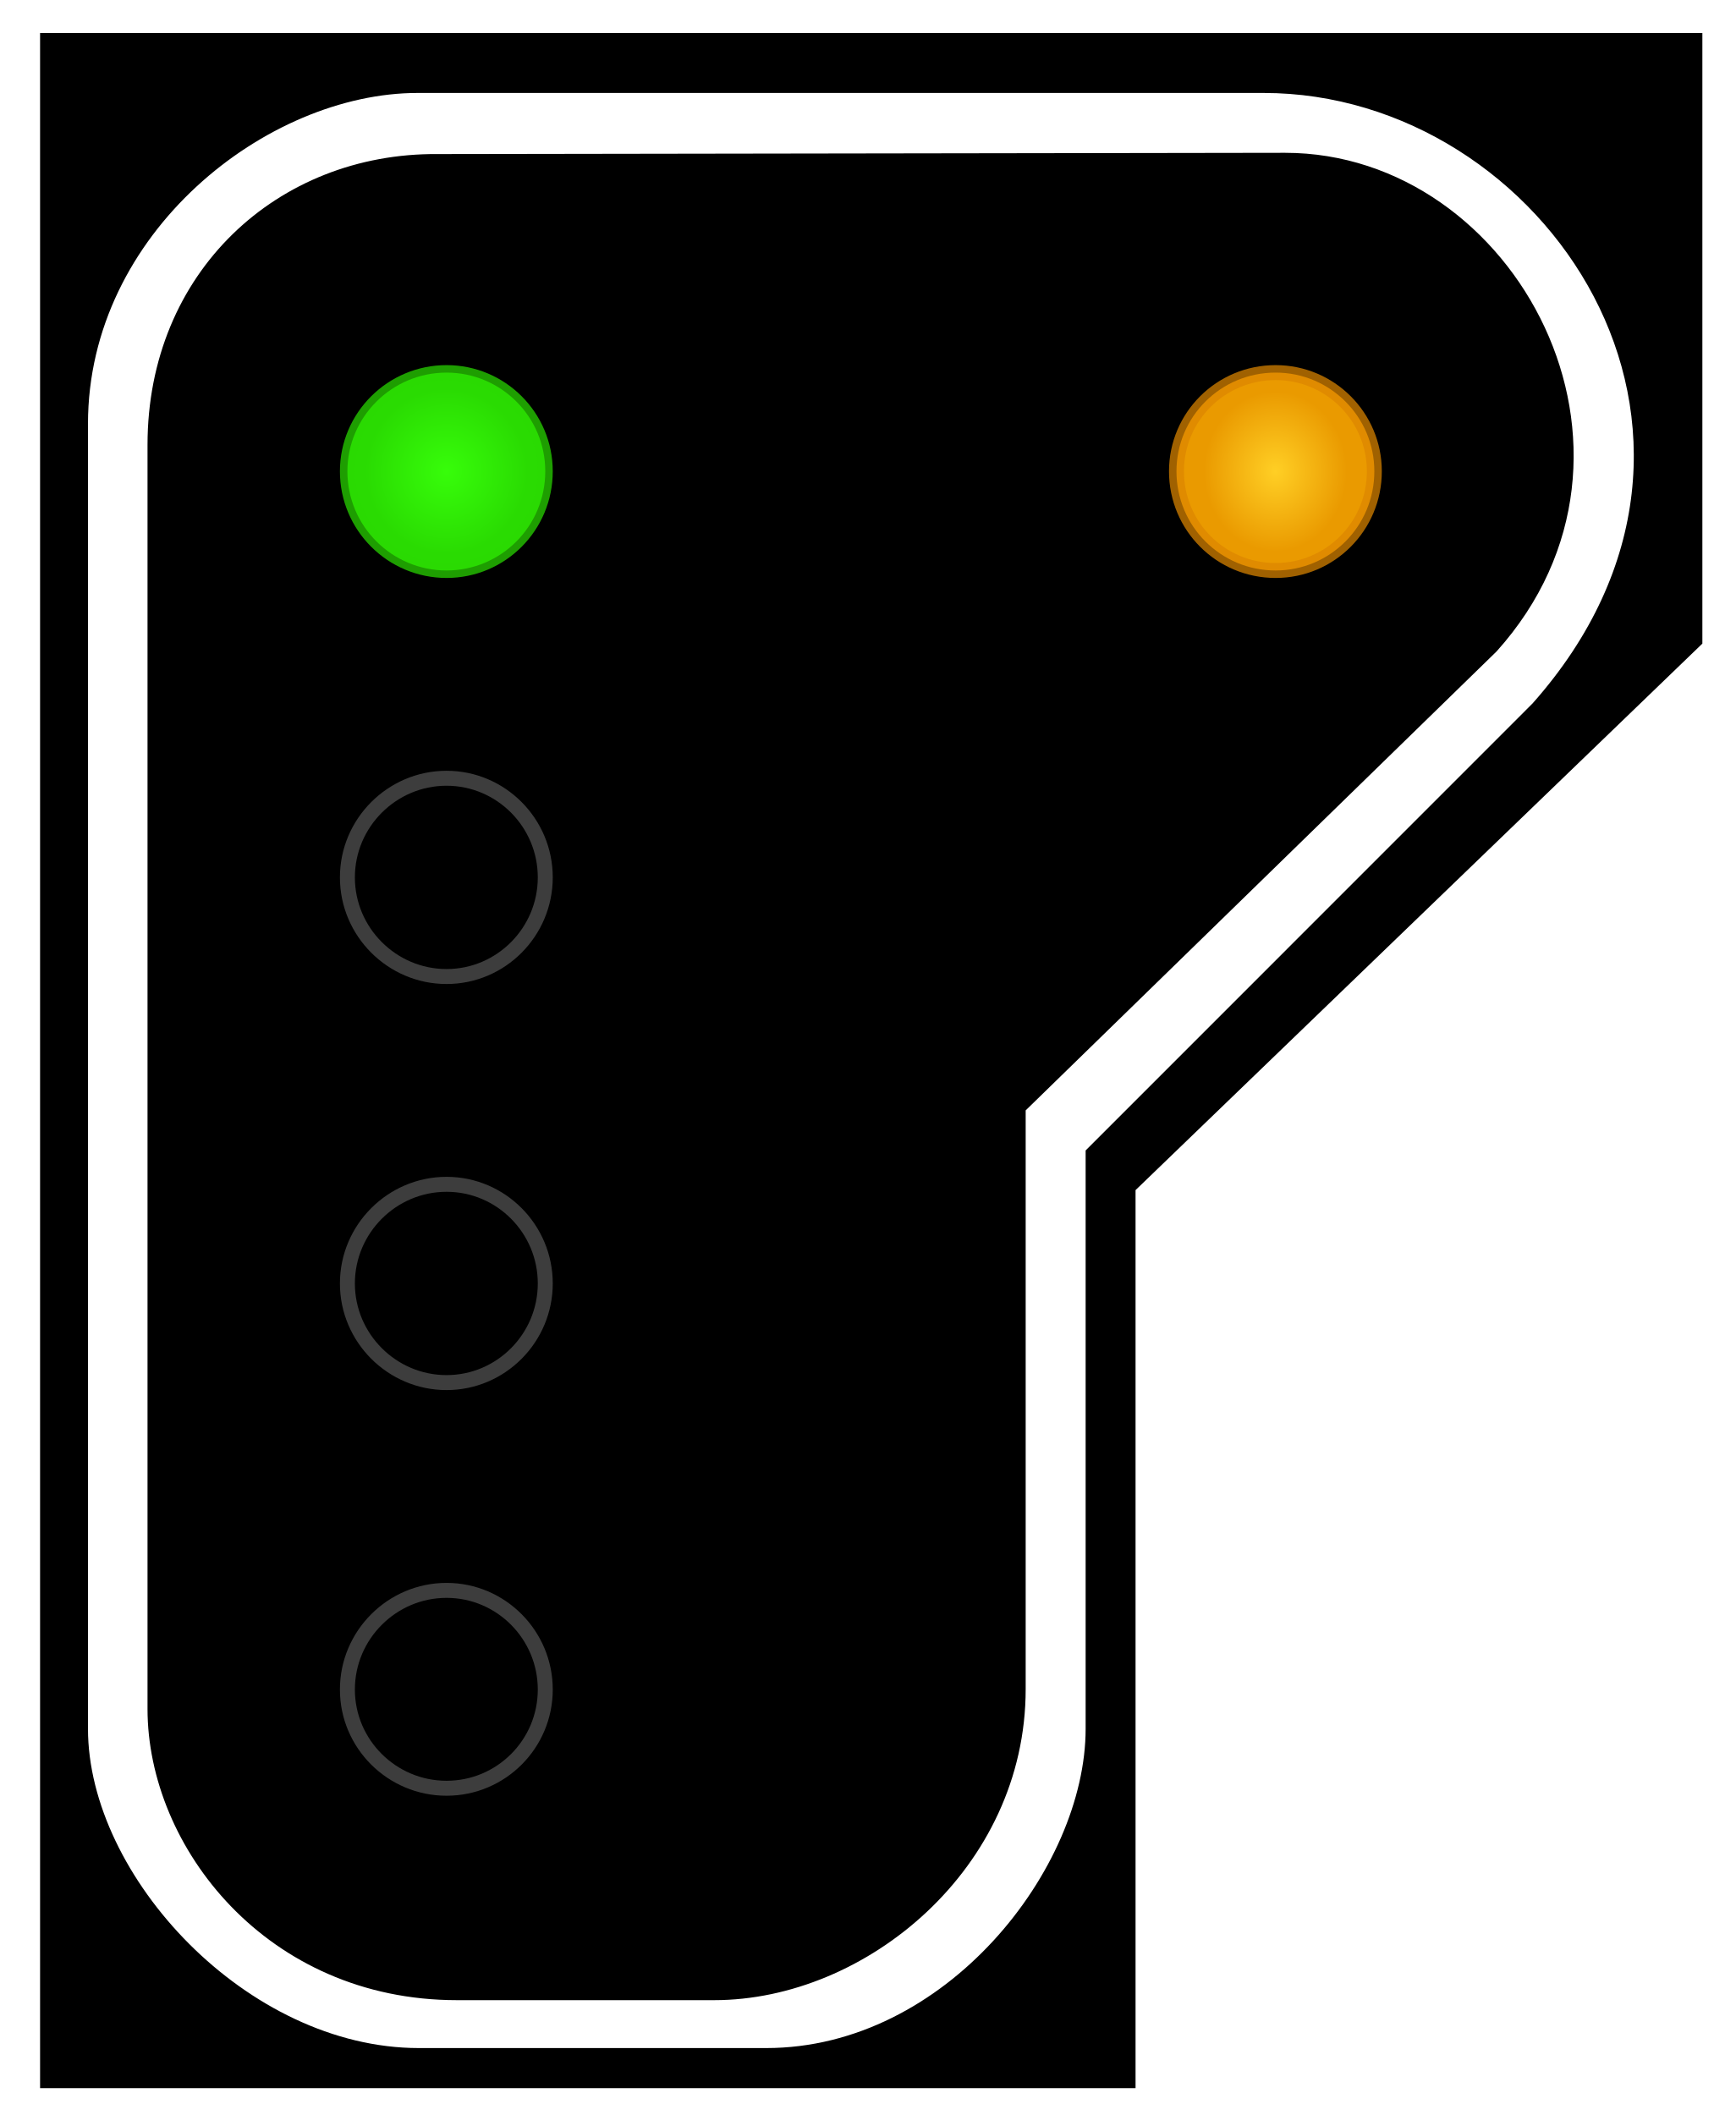
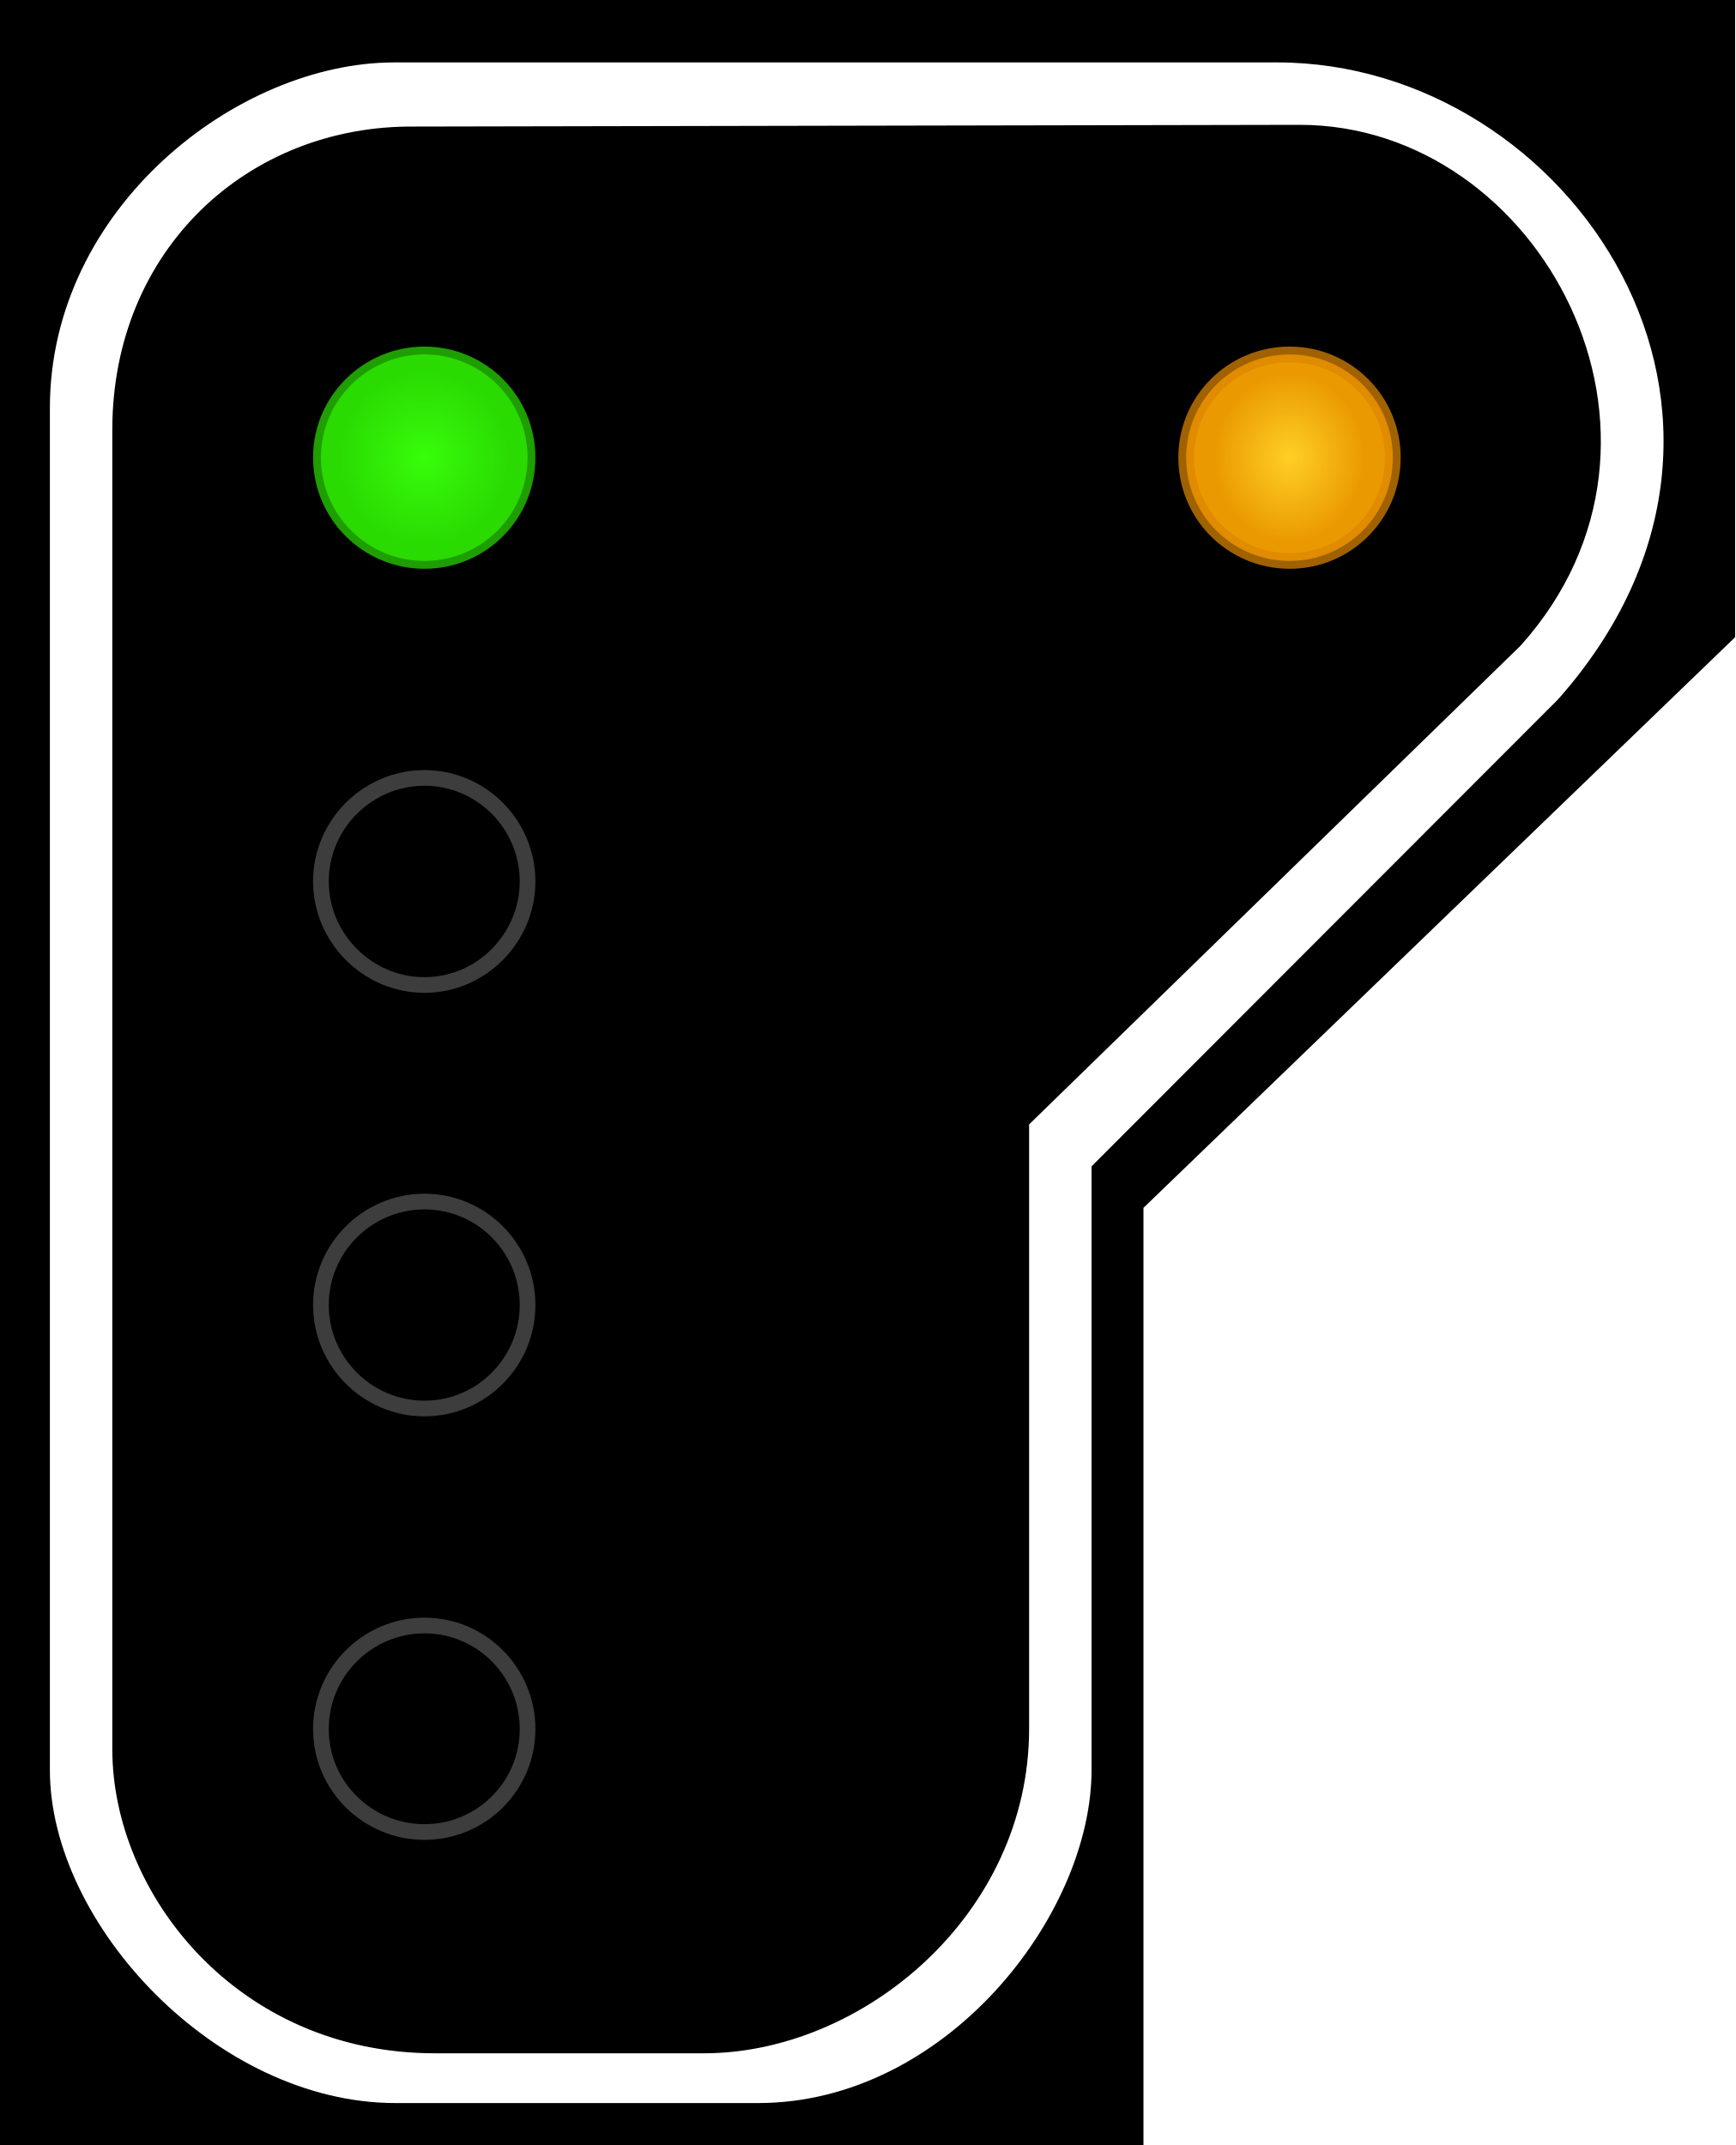
- <svg xmlns="http://www.w3.org/2000/svg" width="16.415" height="20" viewBox="0 0 16.415 20">
+ <svg xmlns="http://www.w3.org/2000/svg" width="16.177" height="20" viewBox="0 0 16.177 20">
  <defs>
-     <radialGradient id="radial-pattern-0" gradientUnits="userSpaceOnUse" cx="22.377" cy="23.627" fx="22.377" fy="23.627" r="5.348" gradientTransform="matrix(0.760968, 0.00000265015, -0.00000269638, 0.774247, 5.348805, 5.333729)">
+     <radialGradient id="radial-pattern-0" gradientUnits="userSpaceOnUse" cx="22.377" cy="23.627" fx="22.377" fy="23.627" r="5.348" gradientTransform="matrix(0.143579, 0.000000500028, -0.00000050875, 0.146084, 0.630301, 0.693863)">
      <stop offset="0" stop-color="rgb(21.569%, 99.216%, 3.922%)" stop-opacity="1" />
      <stop offset="1" stop-color="rgb(16.471%, 85.882%, 0.784%)" stop-opacity="1" />
    </radialGradient>
-     <radialGradient id="radial-pattern-1" gradientUnits="userSpaceOnUse" cx="22.377" cy="64.324" fx="22.377" fy="64.324" r="5.148" gradientTransform="matrix(0.696501, 0.00000164958, -0.00000184561, 0.779273, 6.791434, 14.19809)">
+     <radialGradient id="radial-pattern-1" gradientUnits="userSpaceOnUse" cx="22.377" cy="64.324" fx="22.377" fy="64.324" r="5.148" gradientTransform="matrix(0.131415, 0.000000311241, -0.000000348228, 0.147032, 8.741147, -5.31243)">
      <stop offset="0" stop-color="rgb(100%, 81.176%, 14.51%)" stop-opacity="1" />
      <stop offset="1" stop-color="rgb(91.765%, 60.392%, 0%)" stop-opacity="1" />
    </radialGradient>
  </defs>
-   <path fill-rule="nonzero" fill="rgb(0%, 0%, 0%)" fill-opacity="1" d="M 0.379 0.312 L 16.098 0.312 L 16.098 6.086 L 10.738 11.254 L 10.738 19.746 L 0.379 19.746 Z M 0.379 0.312 " />
-   <path fill-rule="evenodd" fill="rgb(100%, 100%, 100%)" fill-opacity="1" d="M 3.949 0.879 L 11.949 0.879 C 14.605 0.879 16.77 4.086 14.492 6.652 L 10.266 10.879 L 10.266 16.348 C 10.266 17.668 8.945 19.367 7.246 19.367 L 3.961 19.367 C 2.34 19.367 0.832 17.746 0.832 16.348 L 0.832 4.008 C 0.832 2.199 2.527 0.879 3.949 0.879 Z M 4.137 1.457 L 12.152 1.445 C 14.336 1.445 15.848 4.273 14.152 6.16 L 9.699 10.5 L 9.699 15.973 C 9.699 17.668 8.188 18.914 6.754 18.914 L 4.32 18.914 C 2.527 18.914 1.395 17.469 1.395 16.16 L 1.395 4.207 C 1.395 2.574 2.625 1.445 4.137 1.457 Z M 4.137 1.457 " />
-   <path fill-rule="nonzero" fill="url(#radial-pattern-0)" stroke-width="0.75" stroke-linecap="butt" stroke-linejoin="miter" stroke="rgb(16.471%, 85.49%, 0.784%)" stroke-opacity="0.725" stroke-miterlimit="4" d="M 27.328 23.622 C 27.328 26.376 25.113 28.591 22.38 28.591 C 19.647 28.591 17.411 26.376 17.411 23.622 C 17.411 20.889 19.647 18.674 22.38 18.674 C 25.113 18.674 27.328 20.889 27.328 23.622 Z M 27.328 23.622 " transform="matrix(0.188679, 0, 0, 0.188679, 0, 0)" />
-   <path fill="none" stroke-width="0.75" stroke-linecap="butt" stroke-linejoin="miter" stroke="rgb(23.922%, 23.922%, 23.922%)" stroke-opacity="1" stroke-miterlimit="4" d="M 27.328 43.973 C 27.328 46.706 25.113 48.942 22.38 48.942 C 19.647 48.942 17.411 46.706 17.411 43.973 C 17.411 41.241 19.647 39.005 22.38 39.005 C 25.113 39.005 27.328 41.241 27.328 43.973 Z M 27.328 43.973 " transform="matrix(0.188679, 0, 0, 0.188679, 0, 0)" />
-   <path fill="none" stroke-width="0.75" stroke-linecap="butt" stroke-linejoin="miter" stroke="rgb(23.922%, 23.922%, 23.922%)" stroke-opacity="1" stroke-miterlimit="4" d="M 27.328 64.325 C 27.328 67.057 25.113 69.293 22.38 69.293 C 19.647 69.293 17.411 67.057 17.411 64.325 C 17.411 61.592 19.647 59.356 22.38 59.356 C 25.113 59.356 27.328 61.592 27.328 64.325 Z M 27.328 64.325 " transform="matrix(0.188679, 0, 0, 0.188679, 0, 0)" />
-   <path fill="none" stroke-width="0.75" stroke-linecap="butt" stroke-linejoin="miter" stroke="rgb(23.922%, 23.922%, 23.922%)" stroke-opacity="1" stroke-miterlimit="4" d="M 27.328 84.676 C 27.328 87.409 25.113 89.624 22.38 89.624 C 19.647 89.624 17.411 87.409 17.411 84.676 C 17.411 81.943 19.647 79.707 22.38 79.707 C 25.113 79.707 27.328 81.943 27.328 84.676 Z M 27.328 84.676 " transform="matrix(0.188679, 0, 0, 0.188679, 0, 0)" />
-   <path fill-rule="nonzero" fill="url(#radial-pattern-1)" stroke-width="0.75" stroke-linecap="butt" stroke-linejoin="miter" stroke="rgb(86.275%, 52.549%, 0%)" stroke-opacity="0.725" stroke-miterlimit="4" d="M 27.334 64.32 C 27.334 67.073 25.119 69.289 22.386 69.289 C 19.633 69.289 17.418 67.073 17.418 64.32 C 17.418 61.587 19.633 59.372 22.386 59.372 C 25.119 59.372 27.334 61.587 27.334 64.32 Z M 27.334 64.32 " transform="matrix(0.188679, 0, 0, 0.188679, 7.838652, -7.678812)" />
+   <path fill-rule="nonzero" fill="rgb(0%, 0%, 0%)" fill-opacity="1" d="M 0 0 L 16.176 0 L 16.176 5.941 L 10.66 11.262 L 10.66 20 L 0 20 Z M 0 0 " />
+   <path fill-rule="evenodd" fill="rgb(100%, 100%, 100%)" fill-opacity="1" d="M 3.676 0.582 L 11.906 0.582 C 14.641 0.582 16.867 3.883 14.523 6.523 L 10.176 10.875 L 10.176 16.504 C 10.176 17.859 8.816 19.609 7.066 19.609 L 3.688 19.609 C 2.02 19.609 0.465 17.941 0.465 16.504 L 0.465 3.805 C 0.465 1.941 2.211 0.582 3.676 0.582 Z M 3.867 1.18 L 12.117 1.164 C 14.363 1.164 15.918 4.078 14.176 6.02 L 9.594 10.484 L 9.594 16.117 C 9.594 17.859 8.035 19.145 6.562 19.145 L 4.055 19.145 C 2.211 19.145 1.047 17.656 1.047 16.309 L 1.047 4.008 C 1.047 2.328 2.312 1.164 3.867 1.18 Z M 3.867 1.18 " />
+   <path fill-rule="nonzero" fill="url(#radial-pattern-0)" stroke-width="0.142" stroke-linecap="butt" stroke-linejoin="miter" stroke="rgb(16.471%, 85.49%, 0.784%)" stroke-opacity="0.725" stroke-miterlimit="4" d="M 4.779 4.145 C 4.779 4.665 4.361 5.082 3.845 5.082 C 3.329 5.082 2.907 4.665 2.907 4.145 C 2.907 3.629 3.329 3.211 3.845 3.211 C 4.361 3.211 4.779 3.629 4.779 4.145 Z M 4.779 4.145 " transform="matrix(1.029146, 0, 0, 1.029146, 0, 0)" />
+   <path fill="none" stroke-width="0.142" stroke-linecap="butt" stroke-linejoin="miter" stroke="rgb(23.922%, 23.922%, 23.922%)" stroke-opacity="1" stroke-miterlimit="4" d="M 4.779 7.986 C 4.779 8.498 4.361 8.924 3.845 8.924 C 3.329 8.924 2.907 8.498 2.907 7.986 C 2.907 7.47 3.329 7.048 3.845 7.048 C 4.361 7.048 4.779 7.47 4.779 7.986 Z M 4.779 7.986 " transform="matrix(1.029146, 0, 0, 1.029146, 0, 0)" />
+   <path fill="none" stroke-width="0.142" stroke-linecap="butt" stroke-linejoin="miter" stroke="rgb(23.922%, 23.922%, 23.922%)" stroke-opacity="1" stroke-miterlimit="4" d="M 4.779 11.823 C 4.779 12.34 4.361 12.761 3.845 12.761 C 3.329 12.761 2.907 12.34 2.907 11.823 C 2.907 11.307 3.329 10.886 3.845 10.886 C 4.361 10.886 4.779 11.307 4.779 11.823 Z M 4.779 11.823 " transform="matrix(1.029146, 0, 0, 1.029146, 0, 0)" />
+   <path fill="none" stroke-width="0.142" stroke-linecap="butt" stroke-linejoin="miter" stroke="rgb(23.922%, 23.922%, 23.922%)" stroke-opacity="1" stroke-miterlimit="4" d="M 4.779 15.665 C 4.779 16.181 4.361 16.598 3.845 16.598 C 3.329 16.598 2.907 16.181 2.907 15.665 C 2.907 15.148 3.329 14.727 3.845 14.727 C 4.361 14.727 4.779 15.148 4.779 15.665 Z M 4.779 15.665 " transform="matrix(1.029146, 0, 0, 1.029146, 0, 0)" />
+   <path fill-rule="nonzero" fill="url(#radial-pattern-1)" stroke-width="0.142" stroke-linecap="butt" stroke-linejoin="miter" stroke="rgb(86.275%, 52.549%, 0%)" stroke-opacity="0.725" stroke-miterlimit="4" d="M 12.617 4.145 C 12.617 4.665 12.199 5.082 11.683 5.082 C 11.163 5.082 10.745 4.665 10.745 4.145 C 10.745 3.629 11.163 3.211 11.683 3.211 C 12.199 3.211 12.617 3.629 12.617 4.145 Z M 12.617 4.145 " transform="matrix(1.029146, 0, 0, 1.029146, 0, 0)" />
</svg>
